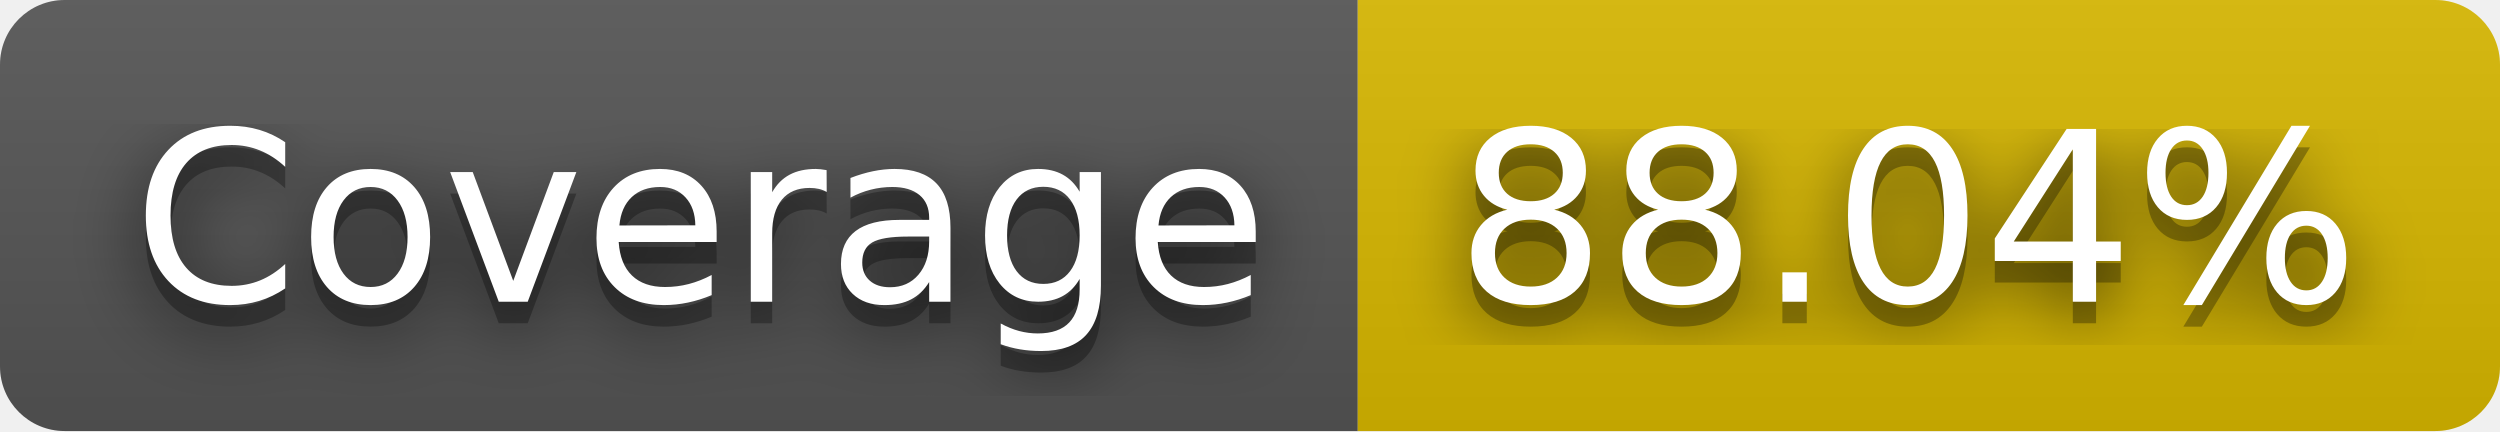
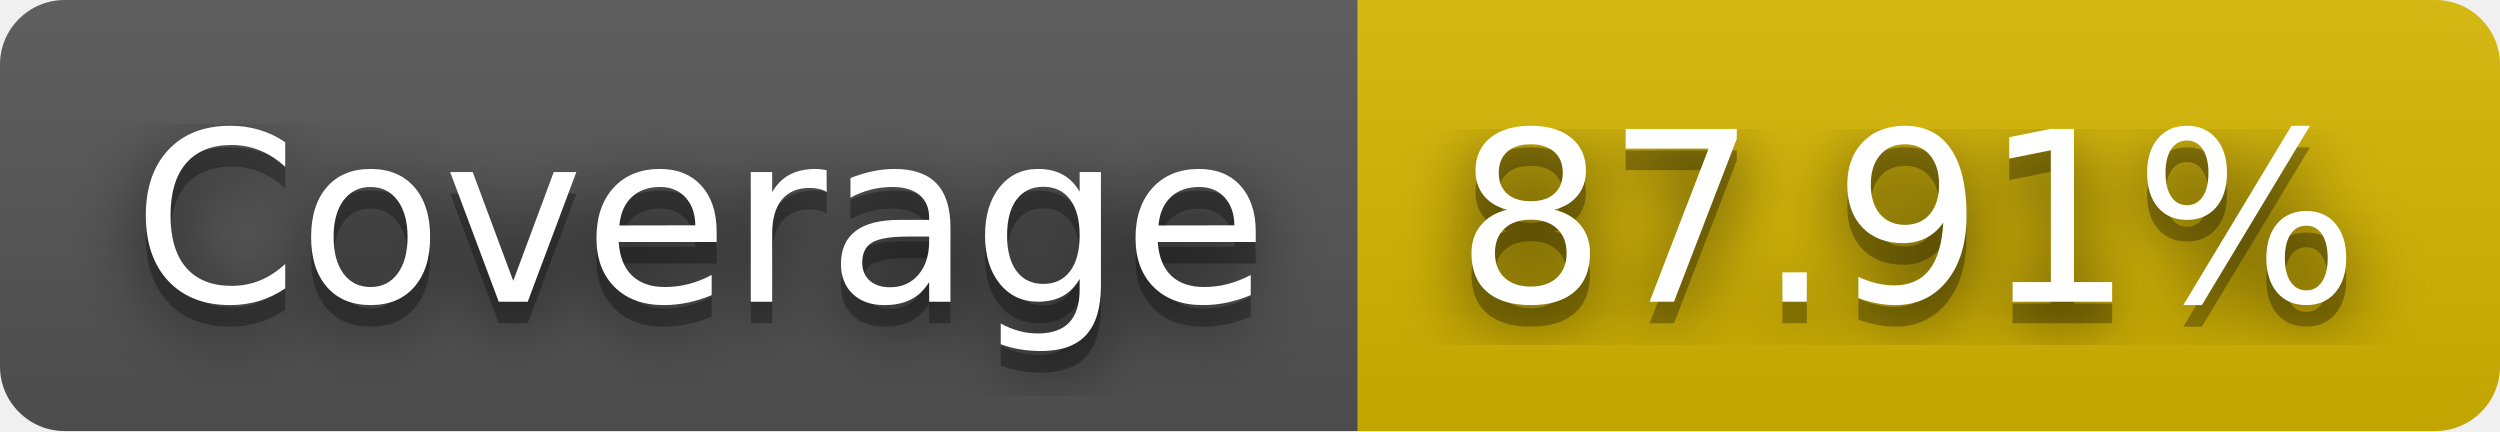
- <svg xmlns="http://www.w3.org/2000/svg" width="116" height="20" role="img" aria-label="Coverage: 88.04%">
+ <svg xmlns="http://www.w3.org/2000/svg" width="116" height="20" role="img" aria-label="Coverage: 87.91%">
  <filter id="blur">
    <feGaussianBlur stdDeviation="16" />
  </filter>
  <linearGradient id="s" x2="0" y2="100%">
    <stop offset="0" stop-color="#bbb" stop-opacity=".1" />
    <stop offset="1" stop-opacity=".1" />
  </linearGradient>
  <clipPath id="r">
    <rect width="116" height="20" rx="3" />
  </clipPath>
  <g clip-path="url(#r)">
    <rect width="63" height="20" fill="#555" />
    <rect x="63" width="53" height="20" fill="#d8b800" />
    <rect width="116" height="20" fill="url(#s)" />
  </g>
  <g fill="#fff" text-anchor="middle" font-family="Verdana,Geneva,DejaVu Sans,sans-serif" text-rendering="geometricPrecision" font-size="110">
    <g transform="scale(.1)">
      <g aria-hidden="true" fill="#010101">
        <text x="325" y="150" fill-opacity=".8" filter="url(#blur)" textLength="530">Coverage</text>
        <text x="325" y="150" fill-opacity=".3" textLength="530">Coverage</text>
      </g>
      <text x="325" y="140" textLength="530">Coverage</text>
    </g>
    <g transform="scale(.1)">
      <g aria-hidden="true" fill="#010101">
-         <text x="885" y="150" fill-opacity=".8" filter="url(#blur)" textLength="430">88.04%</text>
-         <text x="885" y="150" fill-opacity=".3" textLength="430">88.04%</text>
+         <text x="885" y="150" fill-opacity=".8" filter="url(#blur)" textLength="430">87.91%</text>
+         <text x="885" y="150" fill-opacity=".3" textLength="430">87.91%</text>
      </g>
-       <text x="885" y="140" textLength="430">88.04%</text>
+       <text x="885" y="140" textLength="430">87.91%</text>
    </g>
  </g>
</svg>
